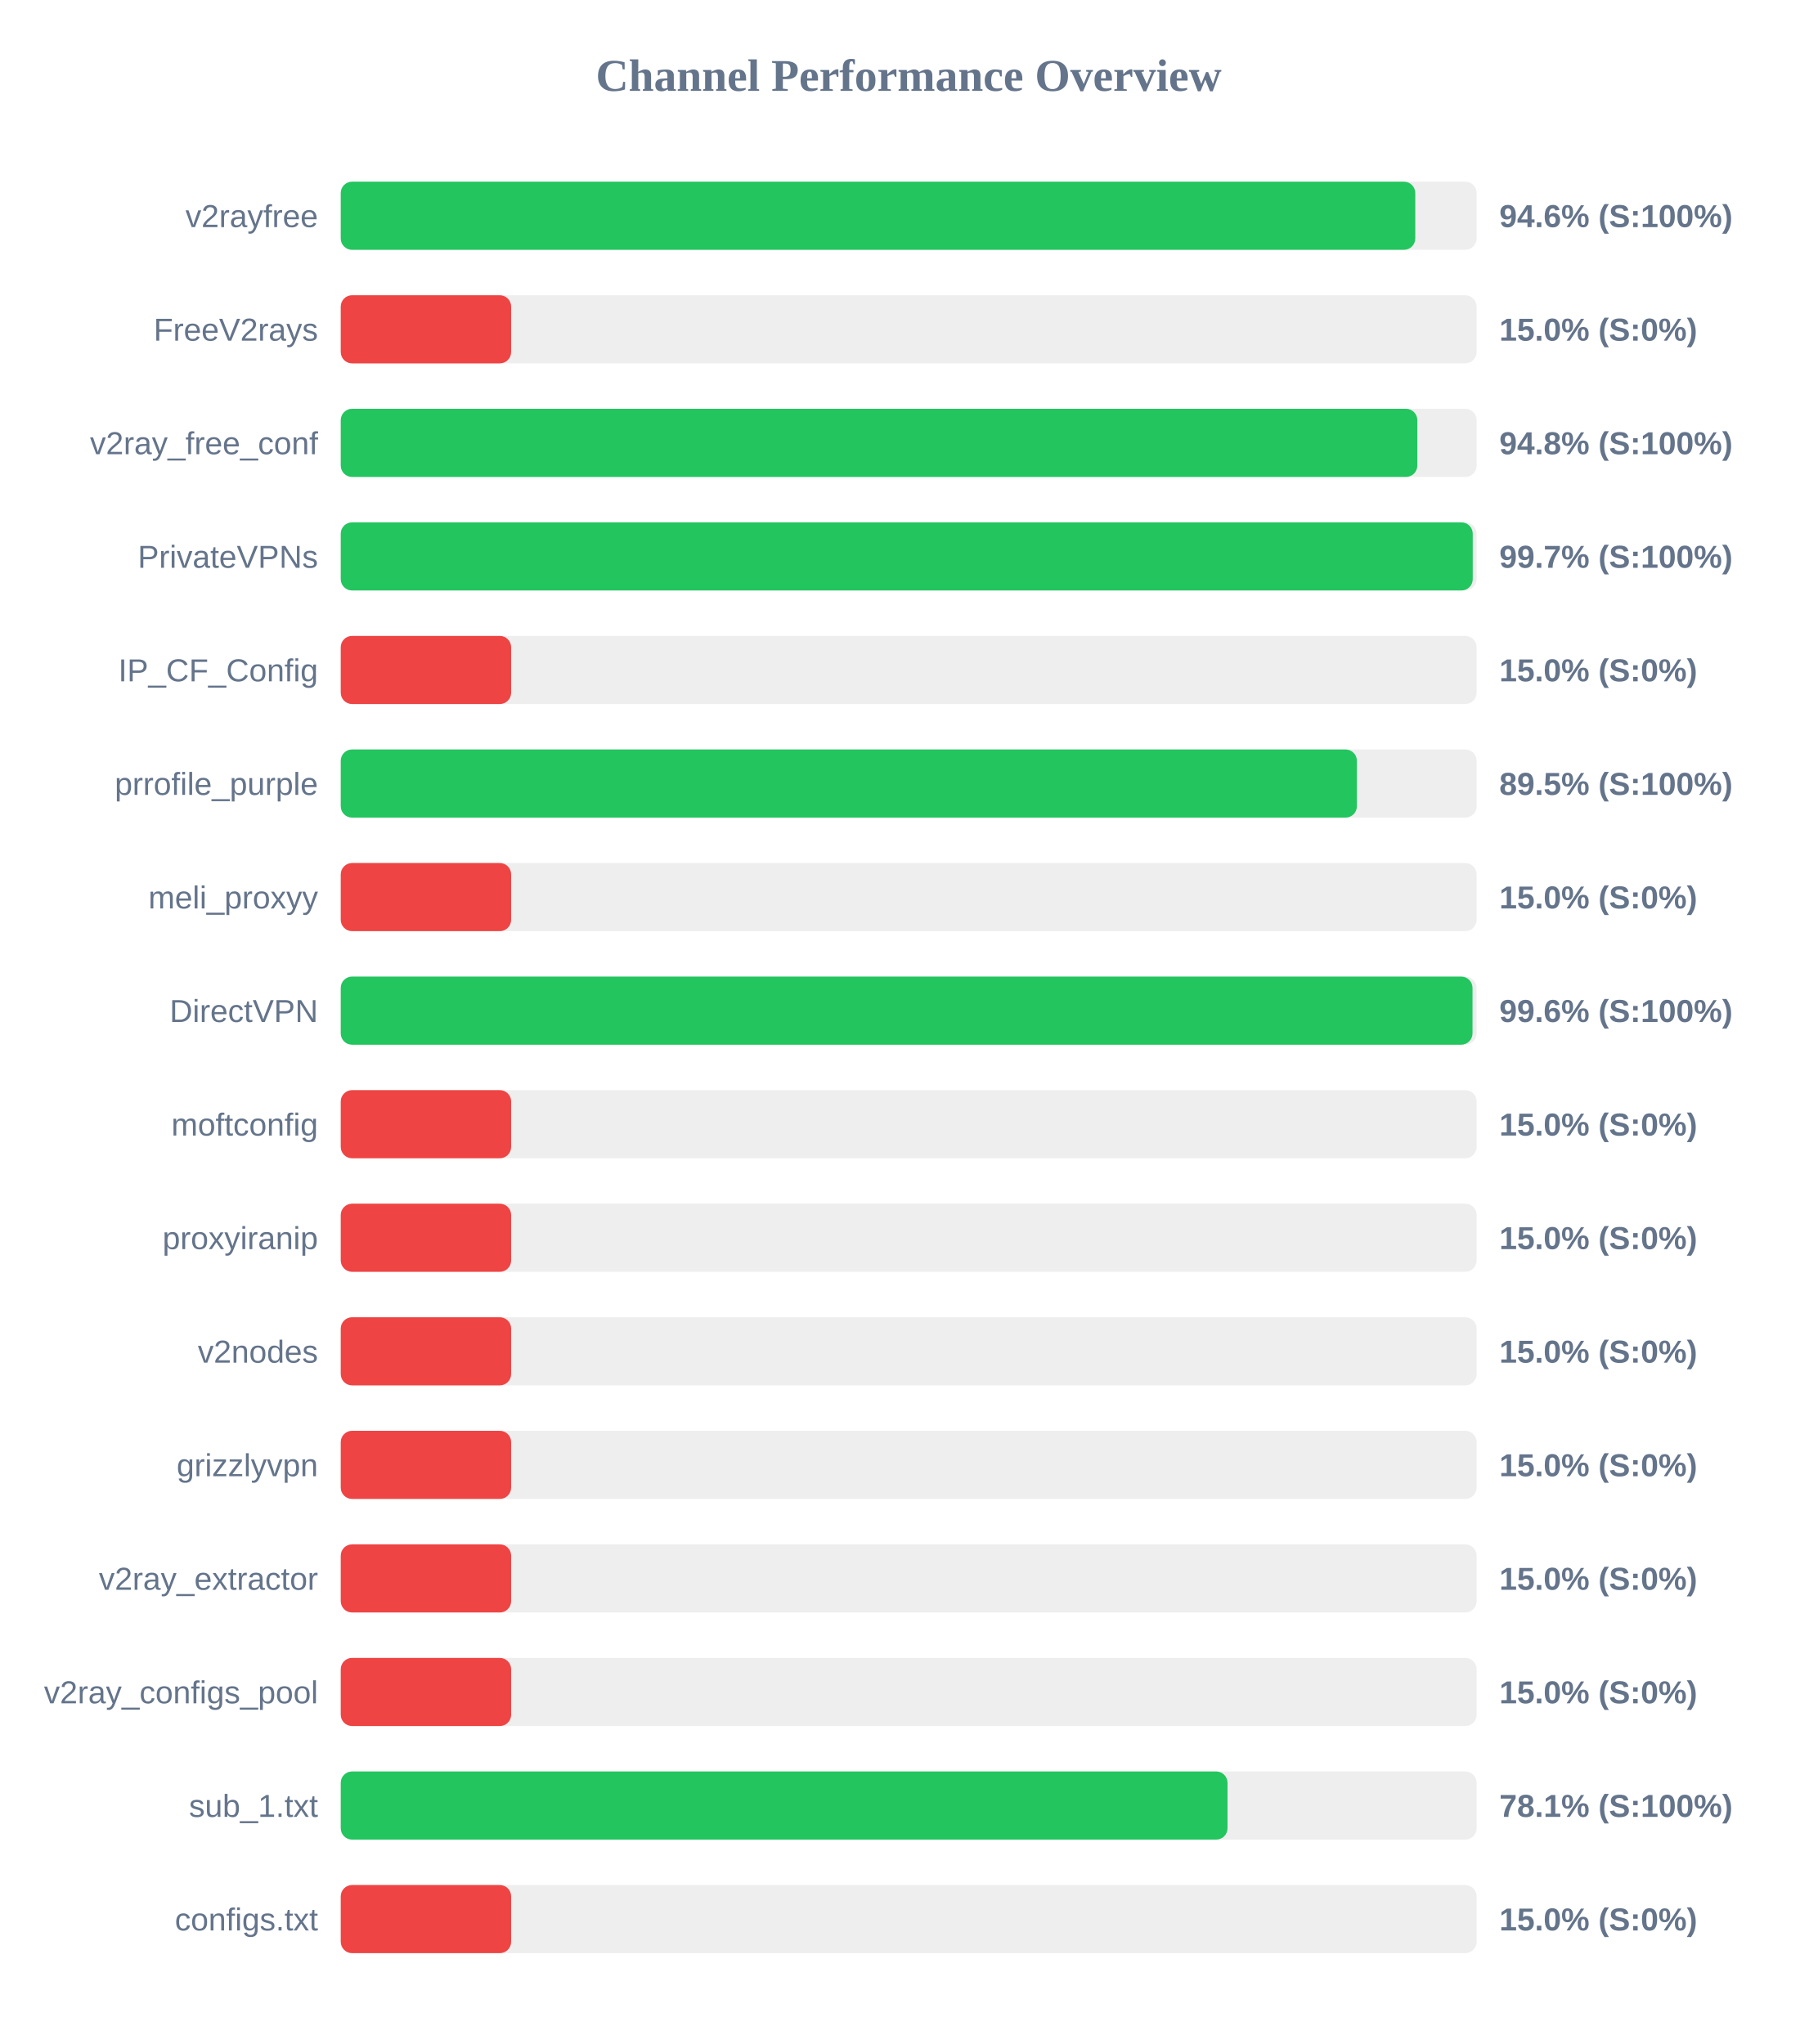
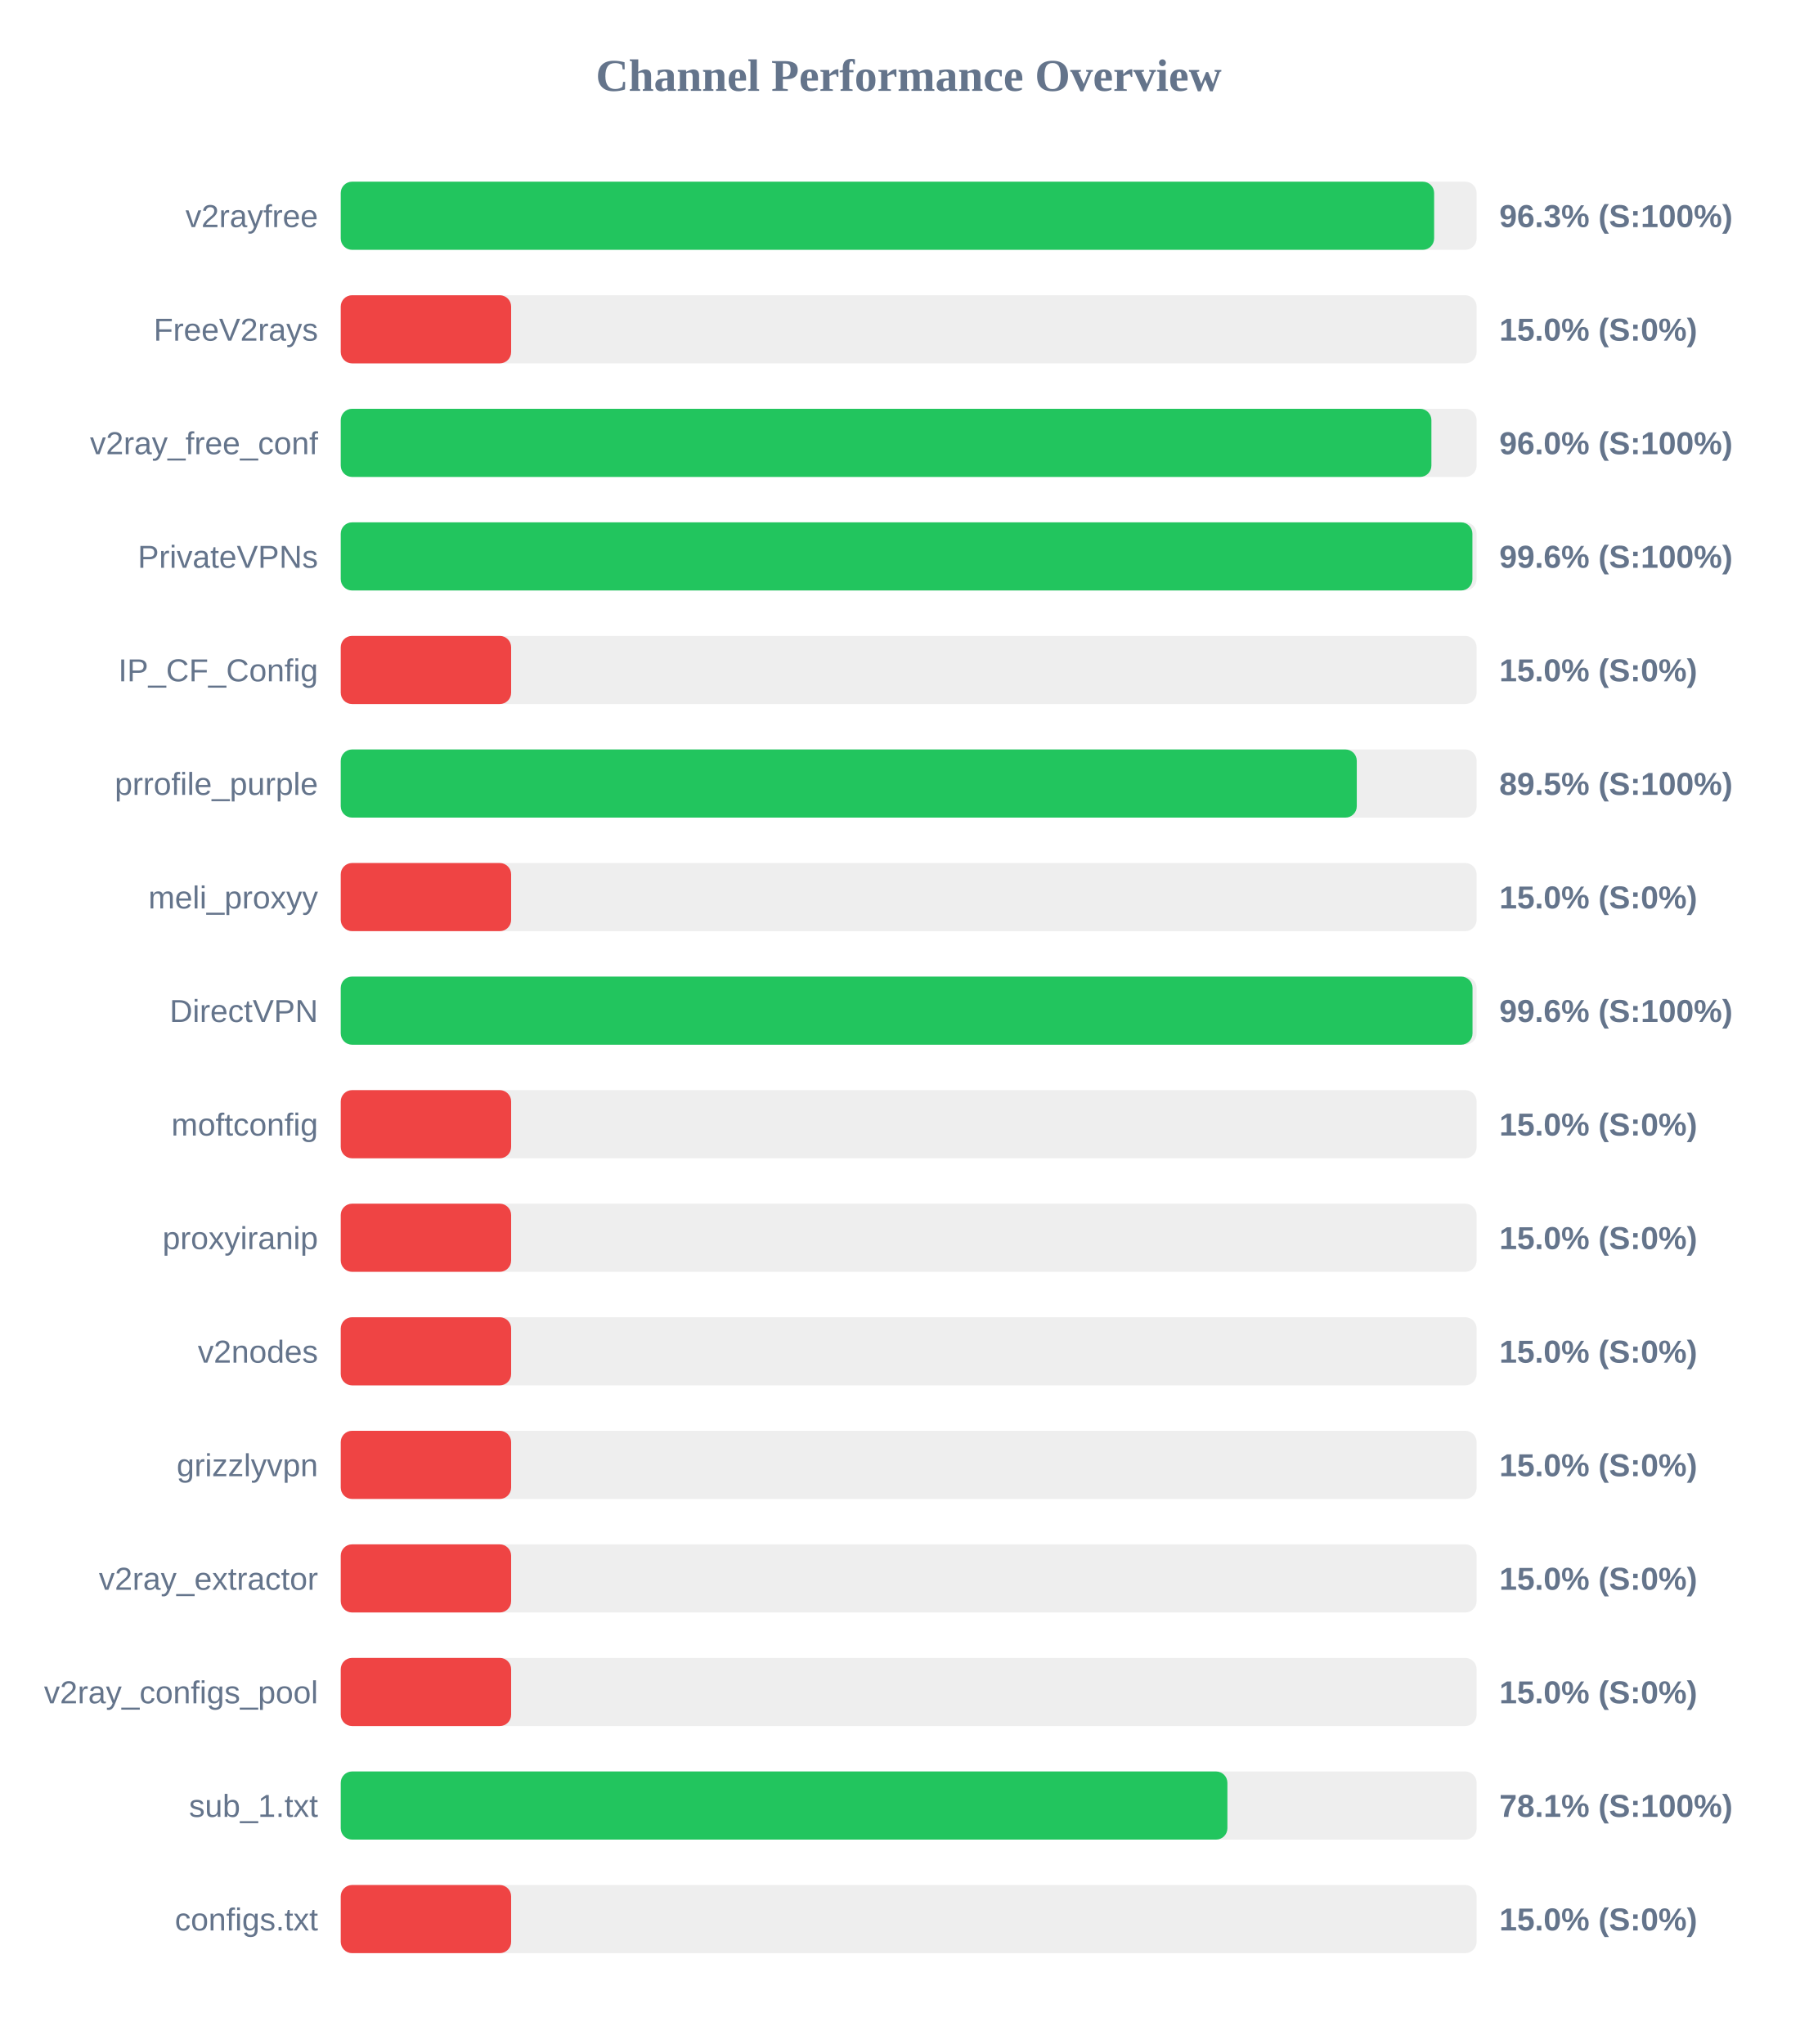
<svg xmlns="http://www.w3.org/2000/svg" width="800" height="900" version="1.1">
  <style>
        .row { font: 14px Arial; fill: #64748b; }
        .score { font: bold 14px Arial; fill: #64748b; }
    </style>
  <text x="400" y="40" text-anchor="middle" font-size="20px" font-weight="bold" fill="#64748b">Channel Performance Overview</text>
  <rect x="150" y="80" width="500" height="30" fill="#eee" rx="5" />
-   <rect x="150" y="80" width="473.0" height="30" fill="#22c55e" rx="5" />
+   <rect x="150" y="80" width="481.3" height="30" fill="#22c55e" rx="5" />
  <text x="140" y="100" text-anchor="end" class="row">v2rayfree</text>
-   <text x="660" y="100" text-anchor="start" class="score">94.6% (S:100%)</text>
+   <text x="660" y="100" text-anchor="start" class="score">96.3% (S:100%)</text>
  <rect x="150" y="130" width="500" height="30" fill="#eee" rx="5" />
  <rect x="150" y="130" width="75.0" height="30" fill="#ef4444" rx="5" />
  <text x="140" y="150" text-anchor="end" class="row">FreeV2rays</text>
  <text x="660" y="150" text-anchor="start" class="score">15.0% (S:0%)</text>
  <rect x="150" y="180" width="500" height="30" fill="#eee" rx="5" />
-   <rect x="150" y="180" width="473.9" height="30" fill="#22c55e" rx="5" />
+   <rect x="150" y="180" width="480.1" height="30" fill="#22c55e" rx="5" />
  <text x="140" y="200" text-anchor="end" class="row">v2ray_free_conf</text>
-   <text x="660" y="200" text-anchor="start" class="score">94.8% (S:100%)</text>
+   <text x="660" y="200" text-anchor="start" class="score">96.0% (S:100%)</text>
  <rect x="150" y="230" width="500" height="30" fill="#eee" rx="5" />
-   <rect x="150" y="230" width="498.3" height="30" fill="#22c55e" rx="5" />
+   <rect x="150" y="230" width="498.15" height="30" fill="#22c55e" rx="5" />
  <text x="140" y="250" text-anchor="end" class="row">PrivateVPNs</text>
-   <text x="660" y="250" text-anchor="start" class="score">99.7% (S:100%)</text>
+   <text x="660" y="250" text-anchor="start" class="score">99.6% (S:100%)</text>
  <rect x="150" y="280" width="500" height="30" fill="#eee" rx="5" />
  <rect x="150" y="280" width="75.0" height="30" fill="#ef4444" rx="5" />
  <text x="140" y="300" text-anchor="end" class="row">IP_CF_Config</text>
  <text x="660" y="300" text-anchor="start" class="score">15.0% (S:0%)</text>
  <rect x="150" y="330" width="500" height="30" fill="#eee" rx="5" />
-   <rect x="150" y="330" width="447.3" height="30" fill="#22c55e" rx="5" />
+   <rect x="150" y="330" width="447.25" height="30" fill="#22c55e" rx="5" />
  <text x="140" y="350" text-anchor="end" class="row">prrofile_purple</text>
  <text x="660" y="350" text-anchor="start" class="score">89.5% (S:100%)</text>
  <rect x="150" y="380" width="500" height="30" fill="#eee" rx="5" />
  <rect x="150" y="380" width="75.0" height="30" fill="#ef4444" rx="5" />
  <text x="140" y="400" text-anchor="end" class="row">meli_proxyy</text>
  <text x="660" y="400" text-anchor="start" class="score">15.0% (S:0%)</text>
  <rect x="150" y="430" width="500" height="30" fill="#eee" rx="5" />
  <rect x="150" y="430" width="498.2" height="30" fill="#22c55e" rx="5" />
  <text x="140" y="450" text-anchor="end" class="row">DirectVPN</text>
  <text x="660" y="450" text-anchor="start" class="score">99.6% (S:100%)</text>
  <rect x="150" y="480" width="500" height="30" fill="#eee" rx="5" />
  <rect x="150" y="480" width="75.0" height="30" fill="#ef4444" rx="5" />
  <text x="140" y="500" text-anchor="end" class="row">moftconfig</text>
  <text x="660" y="500" text-anchor="start" class="score">15.0% (S:0%)</text>
  <rect x="150" y="530" width="500" height="30" fill="#eee" rx="5" />
  <rect x="150" y="530" width="75.0" height="30" fill="#ef4444" rx="5" />
  <text x="140" y="550" text-anchor="end" class="row">proxyiranip</text>
  <text x="660" y="550" text-anchor="start" class="score">15.0% (S:0%)</text>
  <rect x="150" y="580" width="500" height="30" fill="#eee" rx="5" />
  <rect x="150" y="580" width="75.0" height="30" fill="#ef4444" rx="5" />
  <text x="140" y="600" text-anchor="end" class="row">v2nodes</text>
  <text x="660" y="600" text-anchor="start" class="score">15.0% (S:0%)</text>
  <rect x="150" y="630" width="500" height="30" fill="#eee" rx="5" />
  <rect x="150" y="630" width="75.0" height="30" fill="#ef4444" rx="5" />
  <text x="140" y="650" text-anchor="end" class="row">grizzlyvpn</text>
  <text x="660" y="650" text-anchor="start" class="score">15.0% (S:0%)</text>
  <rect x="150" y="680" width="500" height="30" fill="#eee" rx="5" />
  <rect x="150" y="680" width="75.0" height="30" fill="#ef4444" rx="5" />
  <text x="140" y="700" text-anchor="end" class="row">v2ray_extractor</text>
  <text x="660" y="700" text-anchor="start" class="score">15.0% (S:0%)</text>
  <rect x="150" y="730" width="500" height="30" fill="#eee" rx="5" />
  <rect x="150" y="730" width="75.0" height="30" fill="#ef4444" rx="5" />
  <text x="140" y="750" text-anchor="end" class="row">v2ray_configs_pool</text>
  <text x="660" y="750" text-anchor="start" class="score">15.0% (S:0%)</text>
  <rect x="150" y="780" width="500" height="30" fill="#eee" rx="5" />
-   <rect x="150" y="780" width="390.35" height="30" fill="#22c55e" rx="5" />
+   <rect x="150" y="780" width="390.3" height="30" fill="#22c55e" rx="5" />
  <text x="140" y="800" text-anchor="end" class="row">sub_1.txt</text>
  <text x="660" y="800" text-anchor="start" class="score">78.1% (S:100%)</text>
  <rect x="150" y="830" width="500" height="30" fill="#eee" rx="5" />
  <rect x="150" y="830" width="75.0" height="30" fill="#ef4444" rx="5" />
  <text x="140" y="850" text-anchor="end" class="row">configs.txt</text>
  <text x="660" y="850" text-anchor="start" class="score">15.0% (S:0%)</text>
</svg>
